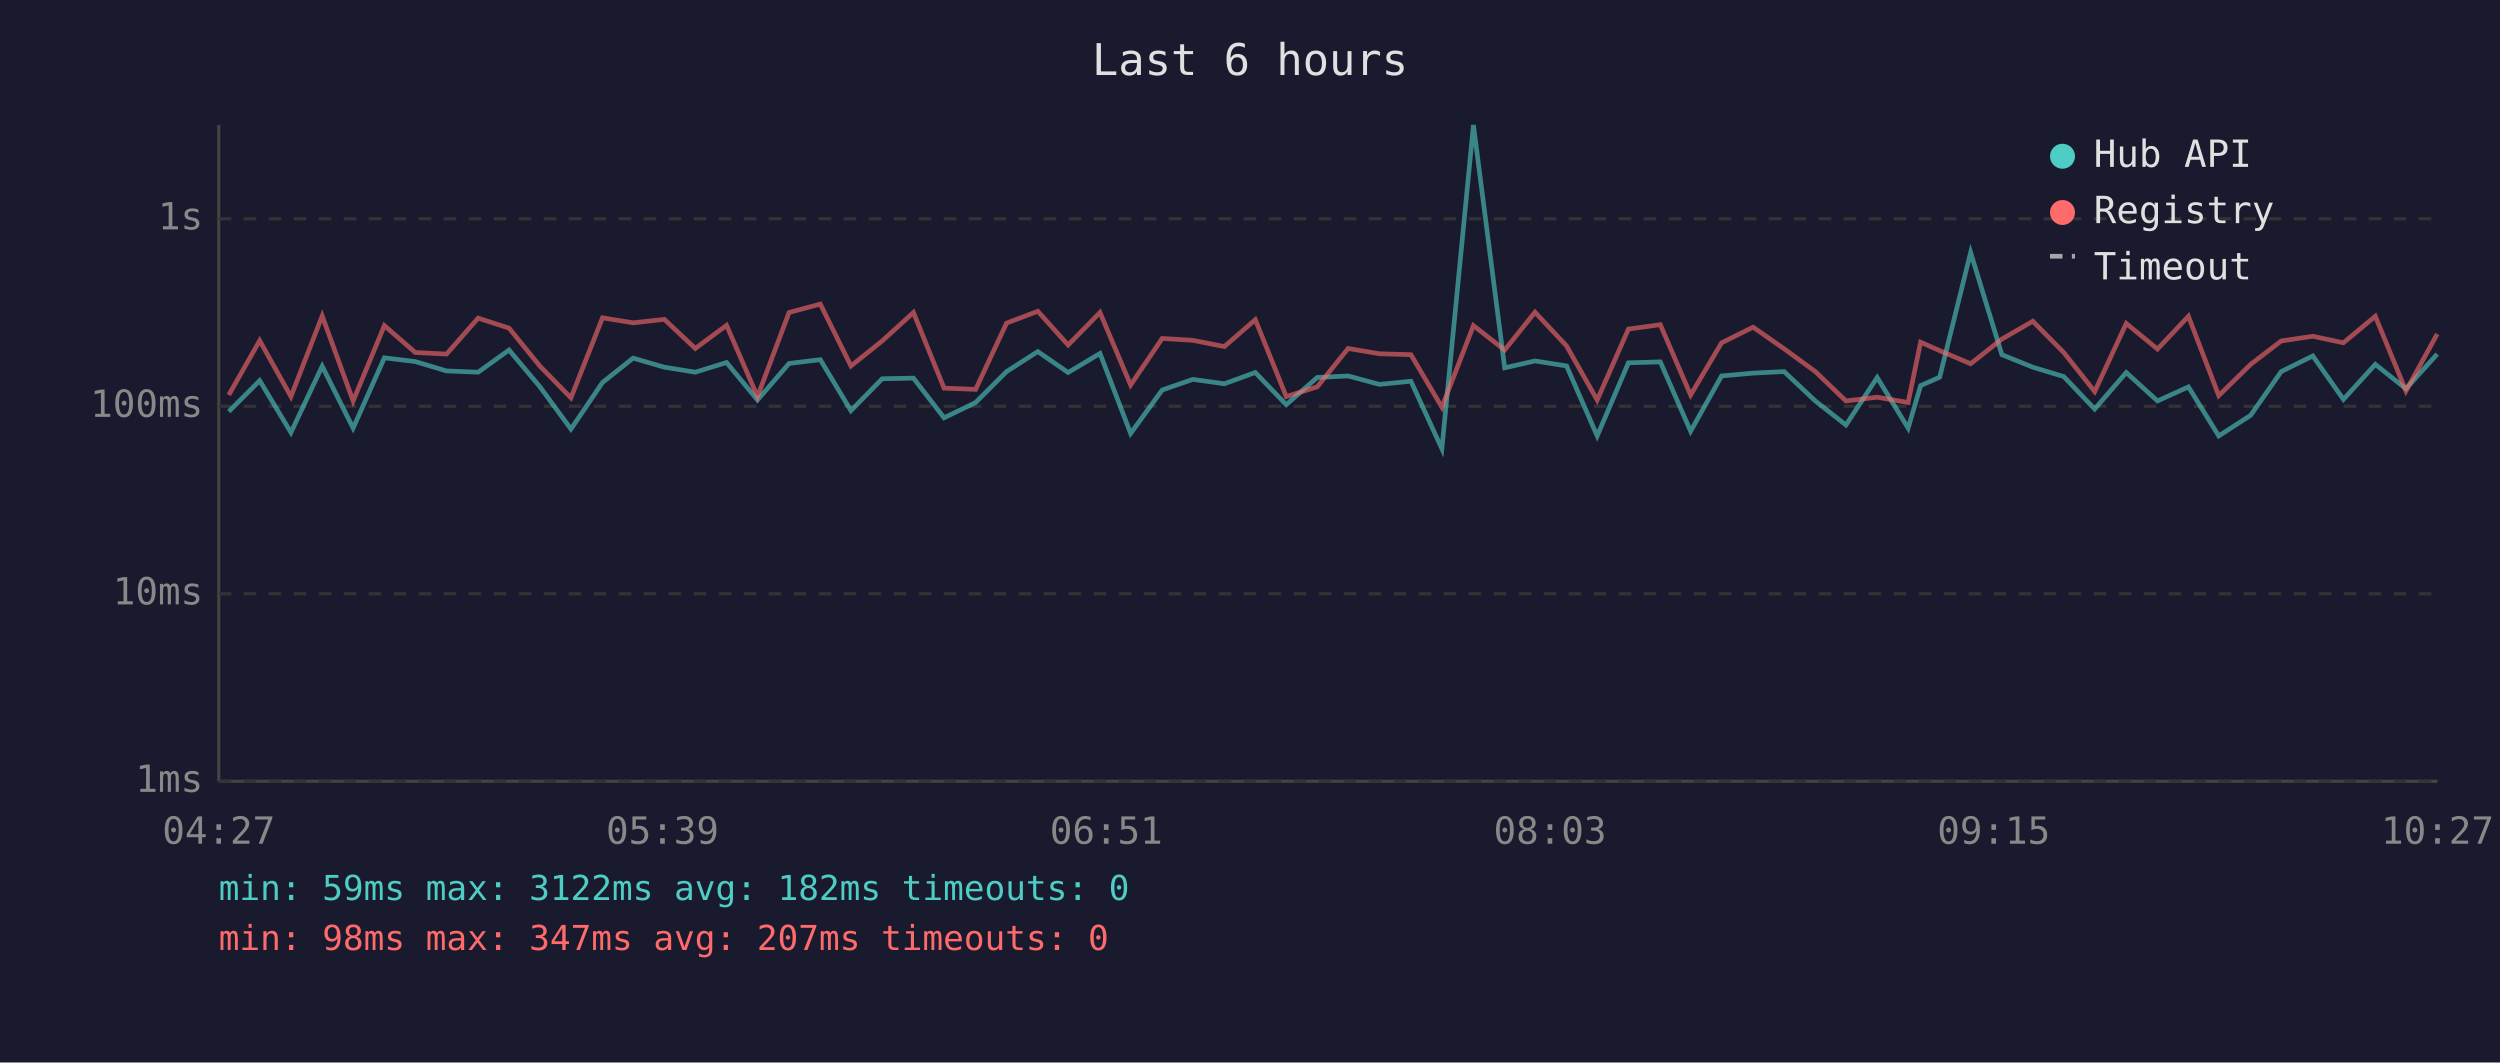
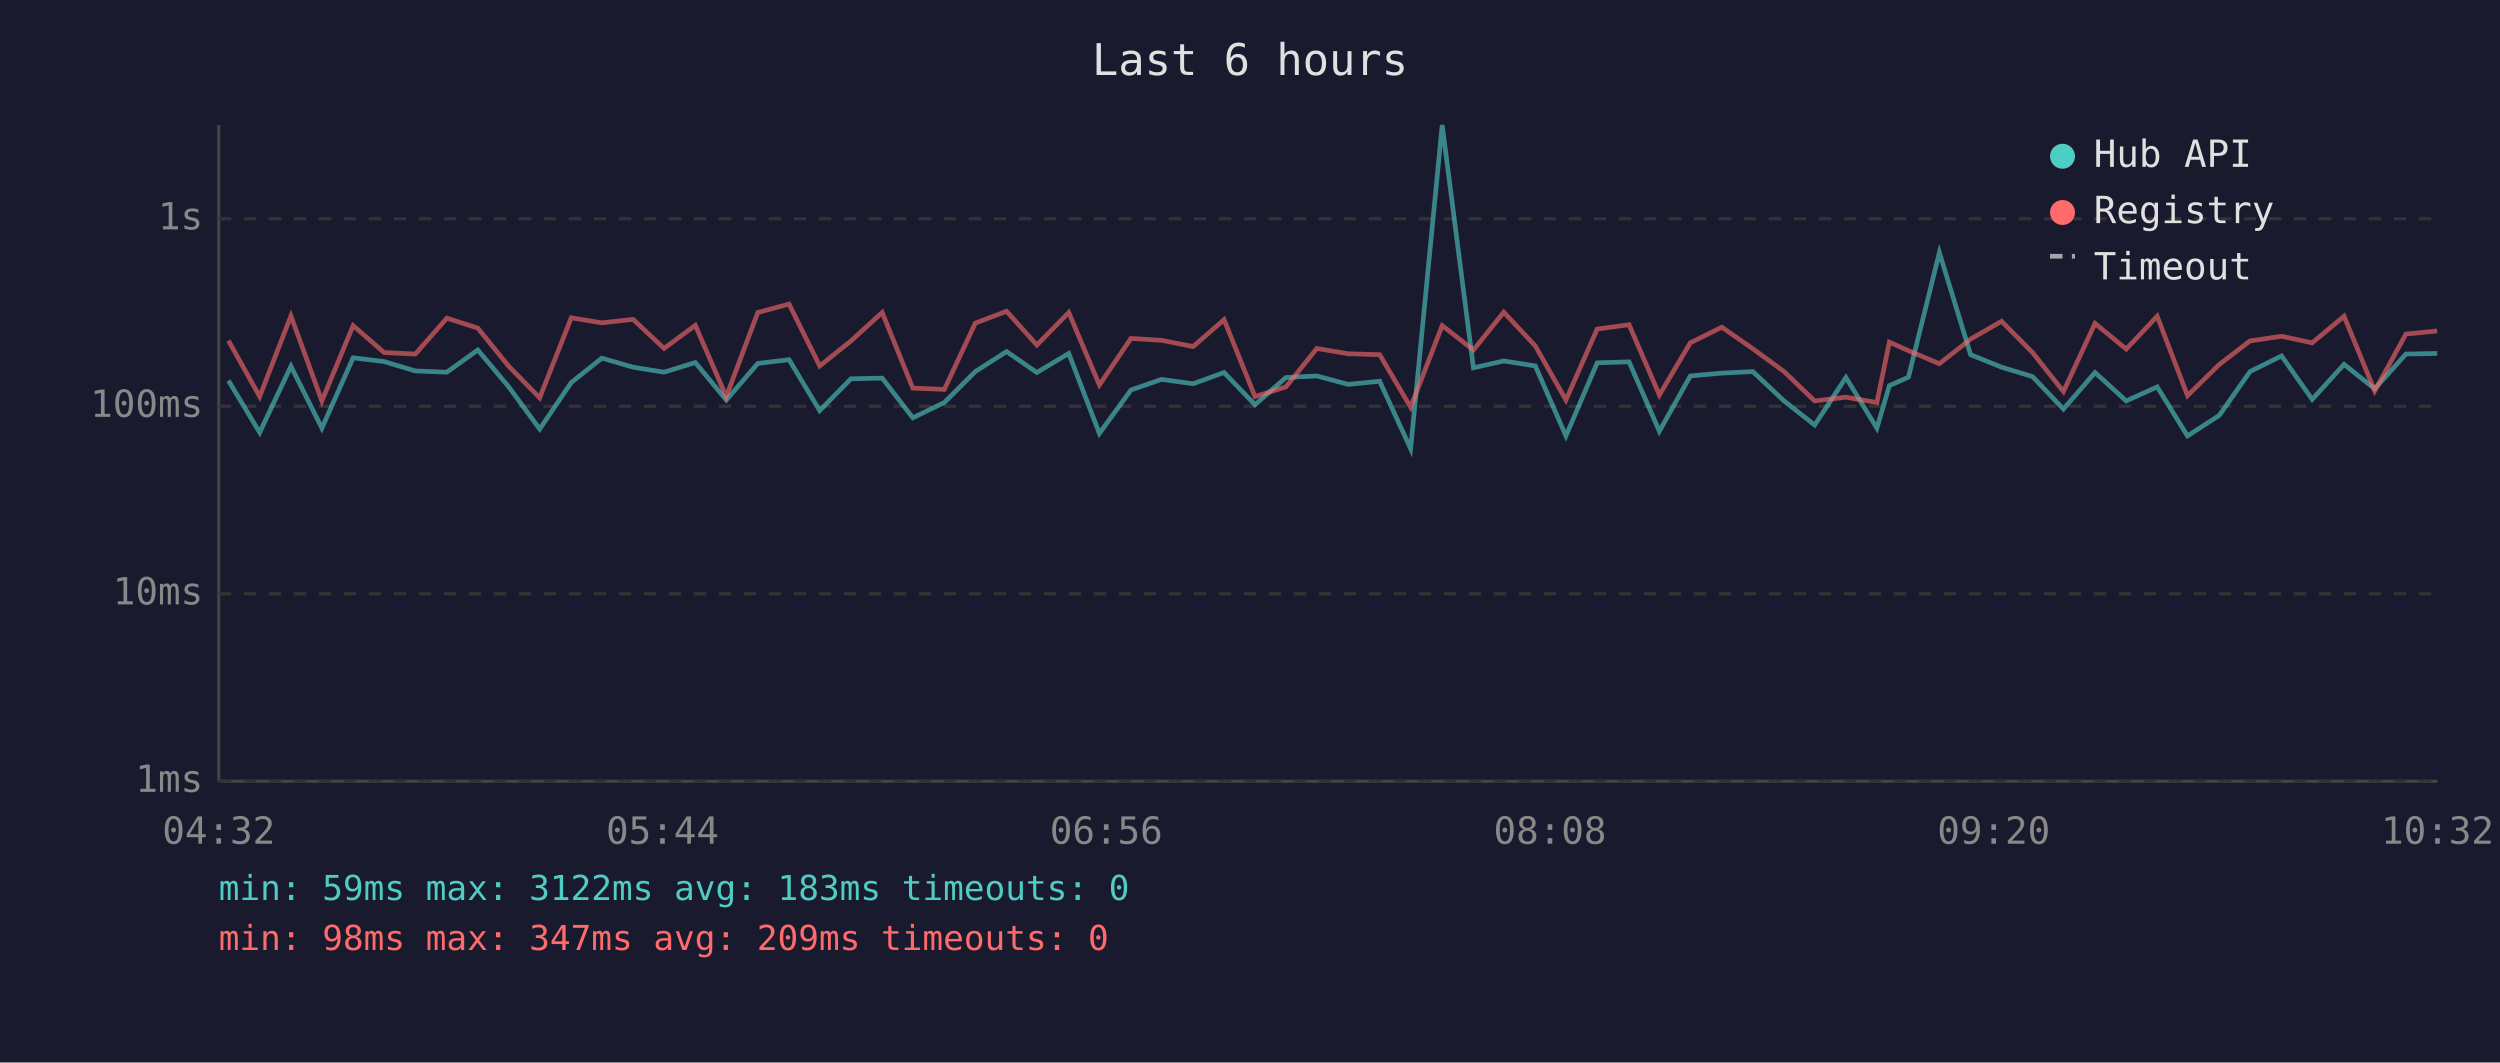
<svg xmlns="http://www.w3.org/2000/svg" viewBox="0 0 800 340" font-family="monospace" font-size="12">
  <rect width="800" height="340" fill="#1a1a2e" />
  <text x="400" y="24" fill="#e0e0e0" font-size="14" text-anchor="middle">Last 6 hours</text>
  <line x1="70" y1="40" x2="70" y2="250" stroke="#444" stroke-width="1" />
  <line x1="70" y1="250" x2="780" y2="250" stroke="#444" stroke-width="1" />
  <line x1="70" y1="250" x2="780" y2="250" stroke="#333" stroke-width="1" stroke-dasharray="4" />
  <text x="65" y="250" fill="#888" text-anchor="end" dominant-baseline="middle">1ms</text>
  <line x1="70" y1="190" x2="780" y2="190" stroke="#333" stroke-width="1" stroke-dasharray="4" />
  <text x="65" y="190" fill="#888" text-anchor="end" dominant-baseline="middle">10ms</text>
  <line x1="70" y1="130" x2="780" y2="130" stroke="#333" stroke-width="1" stroke-dasharray="4" />
  <text x="65" y="130" fill="#888" text-anchor="end" dominant-baseline="middle">100ms</text>
  <line x1="70" y1="70" x2="780" y2="70" stroke="#333" stroke-width="1" stroke-dasharray="4" />
  <text x="65" y="70" fill="#888" text-anchor="end" dominant-baseline="middle">1s</text>
-   <text x="70" y="270" fill="#888" text-anchor="middle">04:27</text>
-   <text x="212" y="270" fill="#888" text-anchor="middle">05:39</text>
-   <text x="354" y="270" fill="#888" text-anchor="middle">06:51</text>
-   <text x="496" y="270" fill="#888" text-anchor="middle">08:03</text>
-   <text x="638" y="270" fill="#888" text-anchor="middle">09:15</text>
-   <text x="780" y="270" fill="#888" text-anchor="middle">10:27</text>
-   <polyline points="73.2,131.7 83.1,121.8 93.1,138.4 103.1,117.2 113.0,137.0 123.0,114.5 132.9,115.7 142.9,118.7 153.0,119.1 162.9,112.0 172.8,123.8 182.7,137.3 192.8,122.4 202.6,114.6 212.6,117.5 222.5,119.1 232.5,116.0 242.4,128.0 252.5,116.3 262.5,115.1 272.3,131.4 282.3,121.2 292.3,121.0 302.1,133.7 312.2,128.8 322.1,118.9 332.1,112.5 341.8,119.2 352.0,113.1 361.8,138.7 371.9,124.8 381.7,121.4 391.8,122.8 401.7,119.2 411.6,129.5 421.5,120.8 431.4,120.3 441.4,123.0 451.5,122.0 461.4,143.6 471.5,40.0 481.5,117.7 491.2,115.5 501.3,117.1 511.1,139.5 521.1,116.1 531.3,115.8 541.0,138.0 550.9,120.3 561.0,119.4 570.9,118.9 580.9,128.3 590.7,136.0 600.7,120.8 610.6,137.0 614.6,123.4 620.7,120.7 630.6,80.8 640.6,113.5 650.5,117.5 660.4,120.5 670.3,130.9 680.4,119.2 690.4,128.3 700.3,123.8 710.0,139.5 720.2,132.9 730.0,118.9 740.1,113.9 749.9,127.8 760.1,116.6 769.9,124.4 779.9,113.3" fill="none" stroke="#4ecdc4" stroke-width="1.5" opacity="0.6" />
-   <polyline points="73.2,126.4 83.1,109.0 93.1,126.9 103.1,101.1 113.0,128.3 123.0,104.2 132.9,112.8 142.9,113.3 153.0,101.8 162.9,105.0 172.8,117.2 182.7,127.3 192.8,101.7 202.6,103.3 212.6,102.2 222.5,111.5 232.5,104.1 242.4,126.9 252.5,100.0 262.5,97.3 272.3,117.1 282.3,109.1 292.3,100.0 302.1,124.2 312.2,124.6 322.1,103.4 332.1,99.6 341.8,110.4 352.0,100.0 361.8,123.2 371.9,108.3 381.7,108.9 391.8,110.9 401.7,102.3 411.6,126.9 421.5,123.8 431.4,111.5 441.4,113.2 451.5,113.5 461.4,130.3 471.5,104.2 481.5,112.0 491.2,99.9 501.3,110.7 511.1,128.0 521.1,105.3 531.3,103.9 541.0,126.4 550.9,109.7 561.0,104.7 570.9,111.6 580.9,118.9 590.7,128.3 600.7,127.1 610.6,128.8 614.6,109.5 620.7,112.2 630.6,116.4 640.6,108.5 650.5,102.8 660.4,112.8 670.3,125.3 680.4,103.5 690.4,111.7 700.3,101.2 710.0,126.6 720.2,116.6 730.0,109.1 740.1,107.6 749.9,109.7 760.1,101.2 769.9,125.1 779.9,106.9" fill="none" stroke="#ff6b6b" stroke-width="1.5" opacity="0.6" />
+   <text x="70" y="270" fill="#888" text-anchor="middle">04:32</text>
+   <text x="212" y="270" fill="#888" text-anchor="middle">05:44</text>
+   <text x="354" y="270" fill="#888" text-anchor="middle">06:56</text>
+   <text x="496" y="270" fill="#888" text-anchor="middle">08:08</text>
+   <text x="638" y="270" fill="#888" text-anchor="middle">09:20</text>
+   <text x="780" y="270" fill="#888" text-anchor="middle">10:32</text>
+   <polyline points="73.1,121.8 83.1,138.4 93.1,117.2 103.0,137.0 113.0,114.5 122.9,115.7 132.9,118.7 143.0,119.1 152.9,112.0 162.8,123.8 172.7,137.3 182.8,122.4 192.6,114.6 202.6,117.5 212.5,119.1 222.5,116.0 232.4,128.0 242.5,116.3 252.5,115.1 262.3,131.4 272.3,121.2 282.3,121.0 292.1,133.7 302.2,128.8 312.1,118.9 322.1,112.5 331.8,119.2 342.0,113.1 351.8,138.7 361.9,124.8 371.7,121.4 381.8,122.8 391.7,119.2 401.6,129.5 411.5,120.8 421.4,120.3 431.4,123.0 441.5,122.0 451.4,143.6 461.5,40.0 471.5,117.7 481.2,115.5 491.3,117.1 501.1,139.5 511.1,116.1 521.3,115.8 531.0,138.0 540.9,120.3 551.0,119.4 560.9,118.9 570.9,128.3 580.7,136.0 590.7,120.8 600.6,137.0 604.6,123.4 610.7,120.7 620.6,80.8 630.6,113.5 640.5,117.5 650.4,120.5 660.3,130.9 670.4,119.2 680.4,128.3 690.3,123.8 700.0,139.5 710.2,132.9 720.0,118.9 730.1,113.9 739.9,127.8 750.1,116.6 759.9,124.4 769.9,113.3 779.9,113.1" fill="none" stroke="#4ecdc4" stroke-width="1.5" opacity="0.6" />
+   <polyline points="73.1,109.0 83.1,126.9 93.1,101.1 103.0,128.3 113.0,104.2 122.9,112.8 132.9,113.3 143.0,101.8 152.9,105.0 162.8,117.2 172.7,127.3 182.8,101.7 192.6,103.3 202.6,102.2 212.5,111.5 222.5,104.1 232.4,126.9 242.5,100.0 252.5,97.3 262.3,117.1 272.3,109.1 282.3,100.0 292.1,124.2 302.2,124.6 312.1,103.4 322.1,99.6 331.8,110.4 342.0,100.0 351.8,123.2 361.9,108.3 371.7,108.9 381.8,110.9 391.7,102.3 401.6,126.9 411.5,123.8 421.4,111.5 431.4,113.2 441.5,113.5 451.4,130.3 461.5,104.2 471.5,112.0 481.2,99.9 491.3,110.7 501.1,128.0 511.1,105.3 521.3,103.9 531.0,126.4 540.9,109.7 551.0,104.7 560.9,111.6 570.9,118.9 580.7,128.3 590.7,127.1 600.6,128.8 604.6,109.5 610.7,112.2 620.6,116.4 630.6,108.5 640.5,102.8 650.4,112.8 660.3,125.3 670.4,103.5 680.4,111.7 690.3,101.2 700.0,126.6 710.2,116.6 720.0,109.1 730.1,107.6 739.9,109.7 750.1,101.2 759.9,125.1 769.9,106.9 779.9,105.9" fill="none" stroke="#ff6b6b" stroke-width="1.5" opacity="0.6" />
  <circle cx="660" cy="50" r="4" fill="#4ecdc4" />
  <text x="670" y="50" fill="#e0e0e0" dominant-baseline="middle">Hub API</text>
  <circle cx="660" cy="68" r="4" fill="#ff6b6b" />
  <text x="670" y="68" fill="#e0e0e0" dominant-baseline="middle">Registry</text>
  <line x1="656" y1="82" x2="664" y2="82" stroke="#e0e0e0" stroke-width="1.5" stroke-dasharray="4,3" opacity="0.7" />
  <text x="670" y="86" fill="#e0e0e0" dominant-baseline="middle">Timeout</text>
-   <text x="70" y="288" fill="#4ecdc4" font-size="11">min: 59ms  max: 3122ms  avg: 182ms  timeouts: 0</text>
-   <text x="70" y="304" fill="#ff6b6b" font-size="11">min: 98ms  max: 347ms  avg: 207ms  timeouts: 0</text>
+   <text x="70" y="288" fill="#4ecdc4" font-size="11">min: 59ms  max: 3122ms  avg: 183ms  timeouts: 0</text>
+   <text x="70" y="304" fill="#ff6b6b" font-size="11">min: 98ms  max: 347ms  avg: 209ms  timeouts: 0</text>
</svg>
